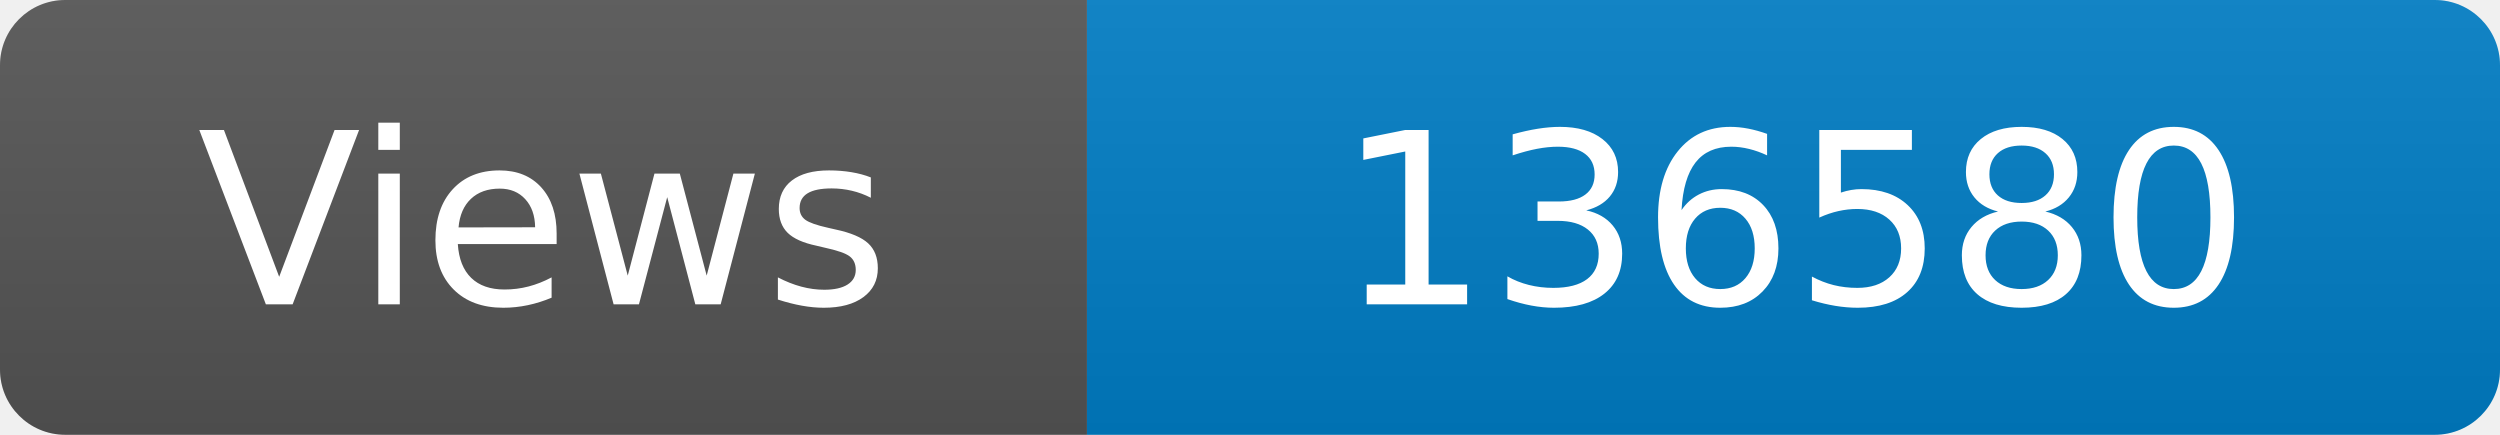
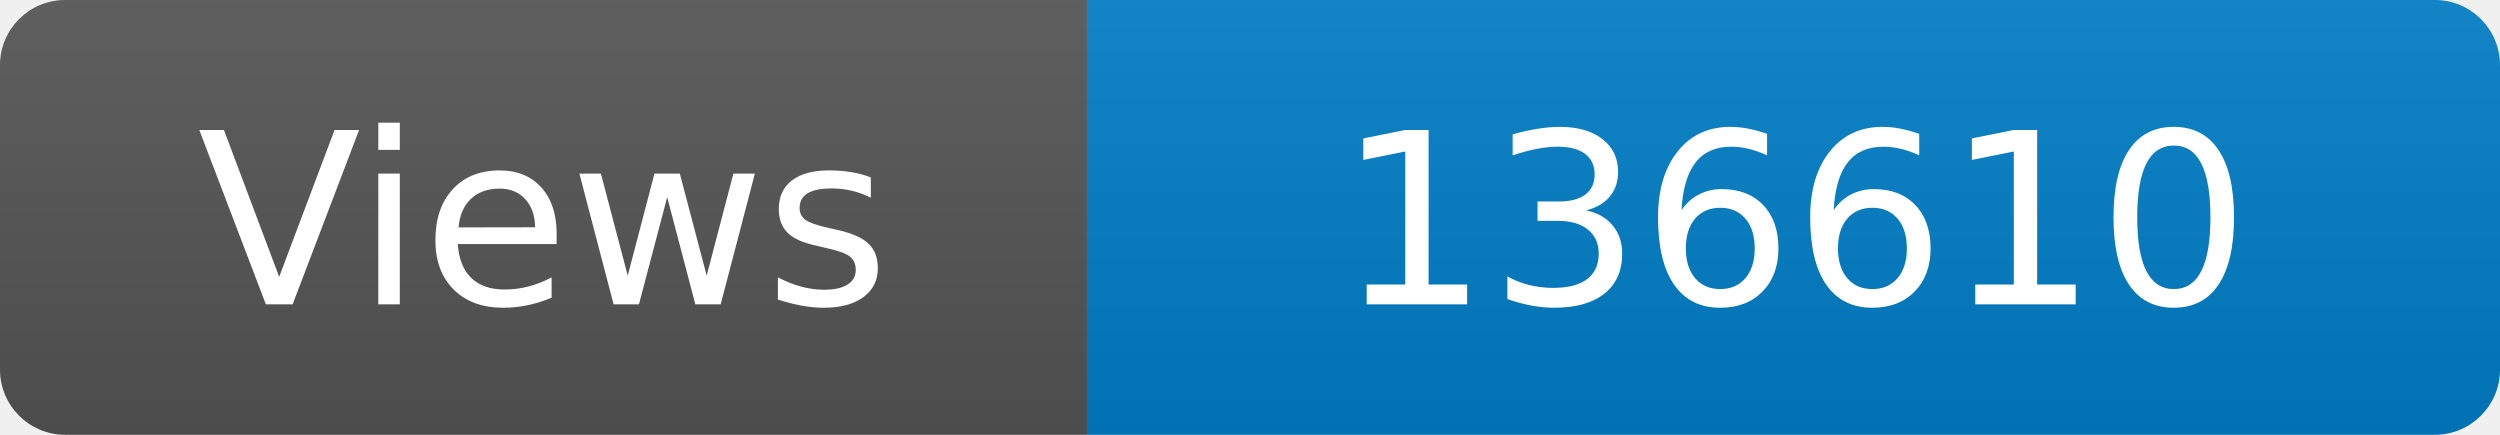
<svg xmlns="http://www.w3.org/2000/svg" width="115" height="20" role="img" aria-label="Maintained?: yes">
  <linearGradient id="s" x2="0" y2="100%">
    <stop offset="0" stop-color="#bbb" stop-opacity=".1" />
    <stop offset="1" stop-opacity=".1" />
  </linearGradient>
  <clipPath id="r">
    <rect width="115" height="20" rx="3" fill="#fff" />
  </clipPath>
  <g clip-path="url(#r)">
    <rect width="50" height="20" fill="#555" />
    <rect x="50" width="160" height="20" fill="#007ec6" />
    <rect width="115" height="20" fill="url(#s)" />
  </g>
  <g fill="#fff" text-anchor="middle" font-family="Verdana,Geneva,DejaVu Sans,sans-serif" font-size="110">
    <text x="250" y="140" transform="scale(.1)" fill="#fff">Views</text>
-     <text x="825" y="140" transform="scale(.1)" fill="#fff">136580</text>
+     <text x="825" y="140" transform="scale(.1)" fill="#fff">136610</text>
  </g>
</svg>
